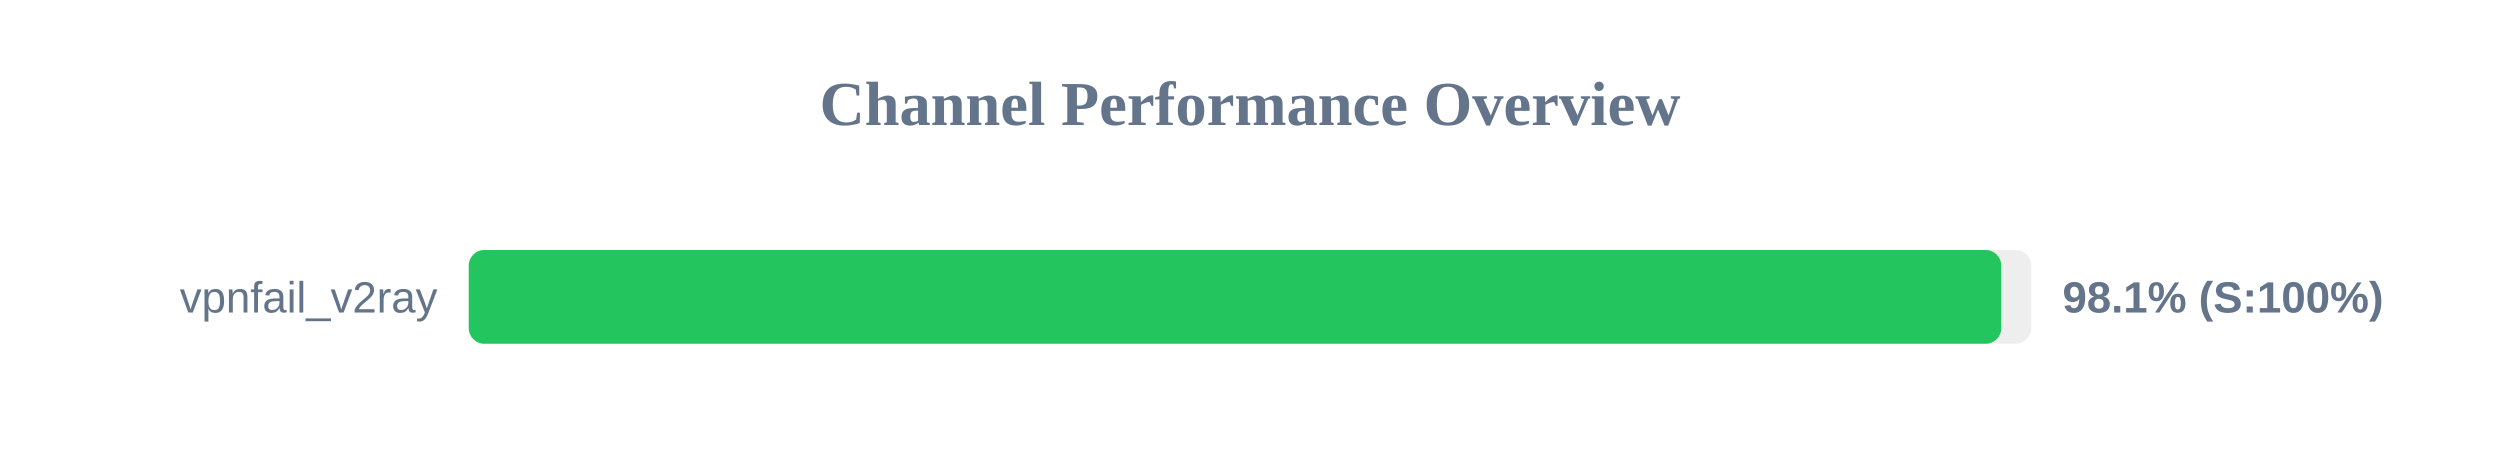
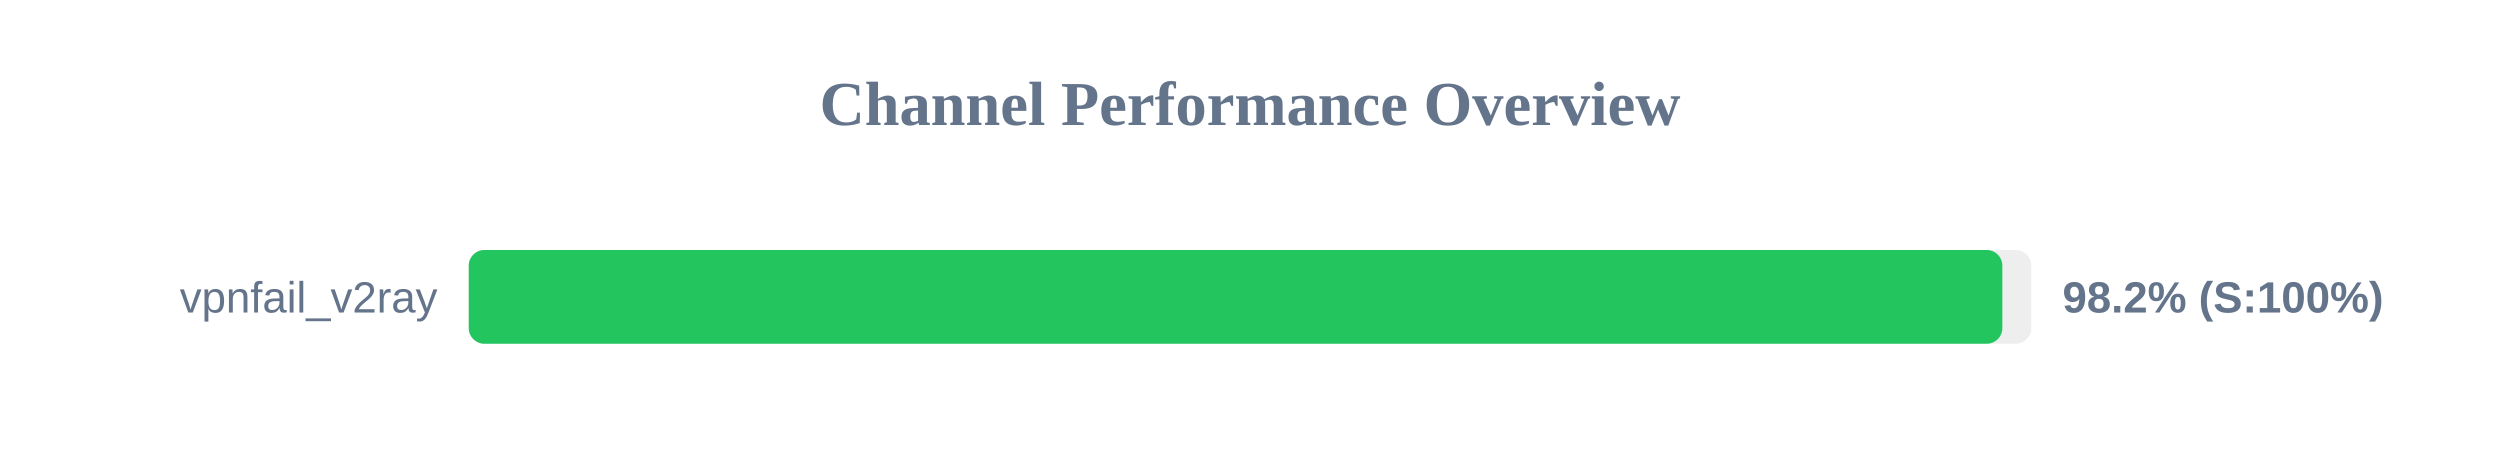
<svg xmlns="http://www.w3.org/2000/svg" width="800" height="150" version="1.1">
  <style>
        .row { font: 14px Arial; fill: #64748b; }
        .score { font: bold 14px Arial; fill: #64748b; }
    </style>
  <text x="400" y="40" text-anchor="middle" font-size="20px" font-weight="bold" fill="#64748b">Channel Performance Overview</text>
  <rect x="150" y="80" width="500" height="30" fill="#eee" rx="5" />
-   <rect x="150" y="80" width="490.4" height="30" fill="#22c55e" rx="5" />
+   <rect x="150" y="80" width="490.75" height="30" fill="#22c55e" rx="5" />
  <text x="140" y="100" text-anchor="end" class="row">vpnfail_v2ray</text>
-   <text x="660" y="100" text-anchor="start" class="score">98.1% (S:100%)</text>
+   <text x="660" y="100" text-anchor="start" class="score">98.2% (S:100%)</text>
</svg>
